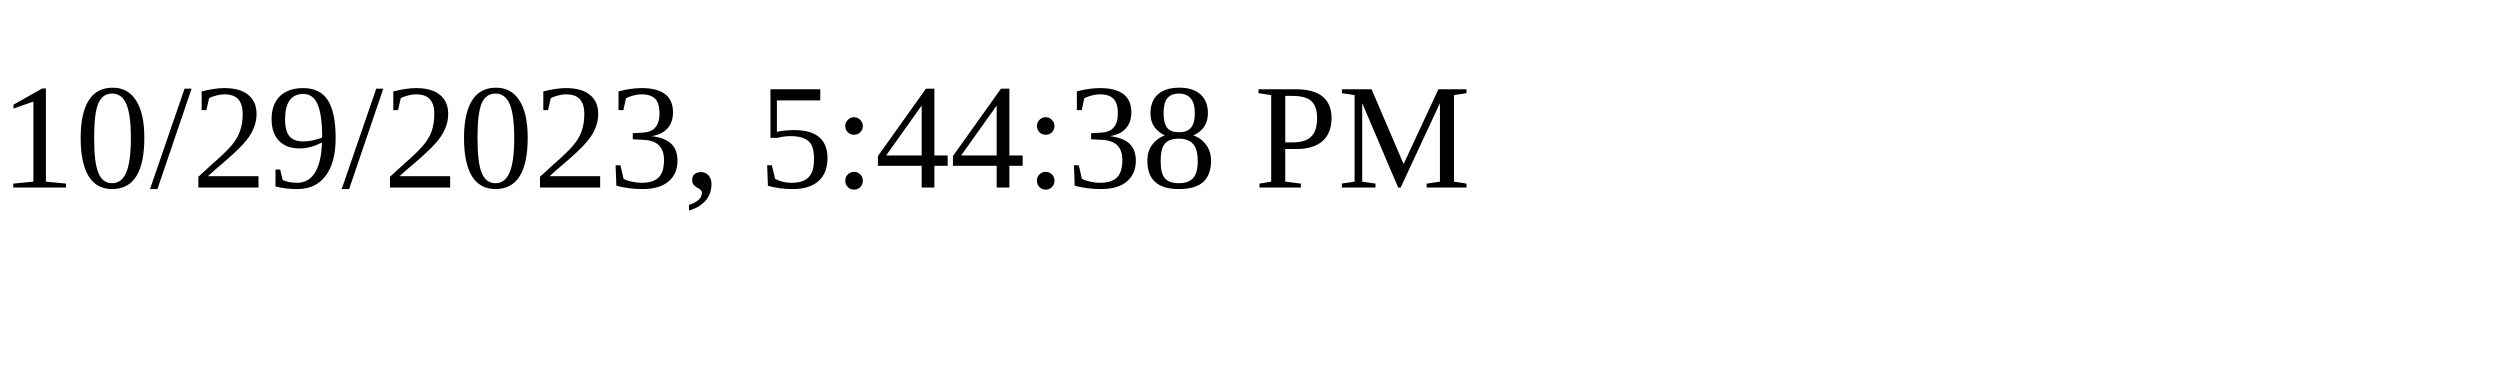
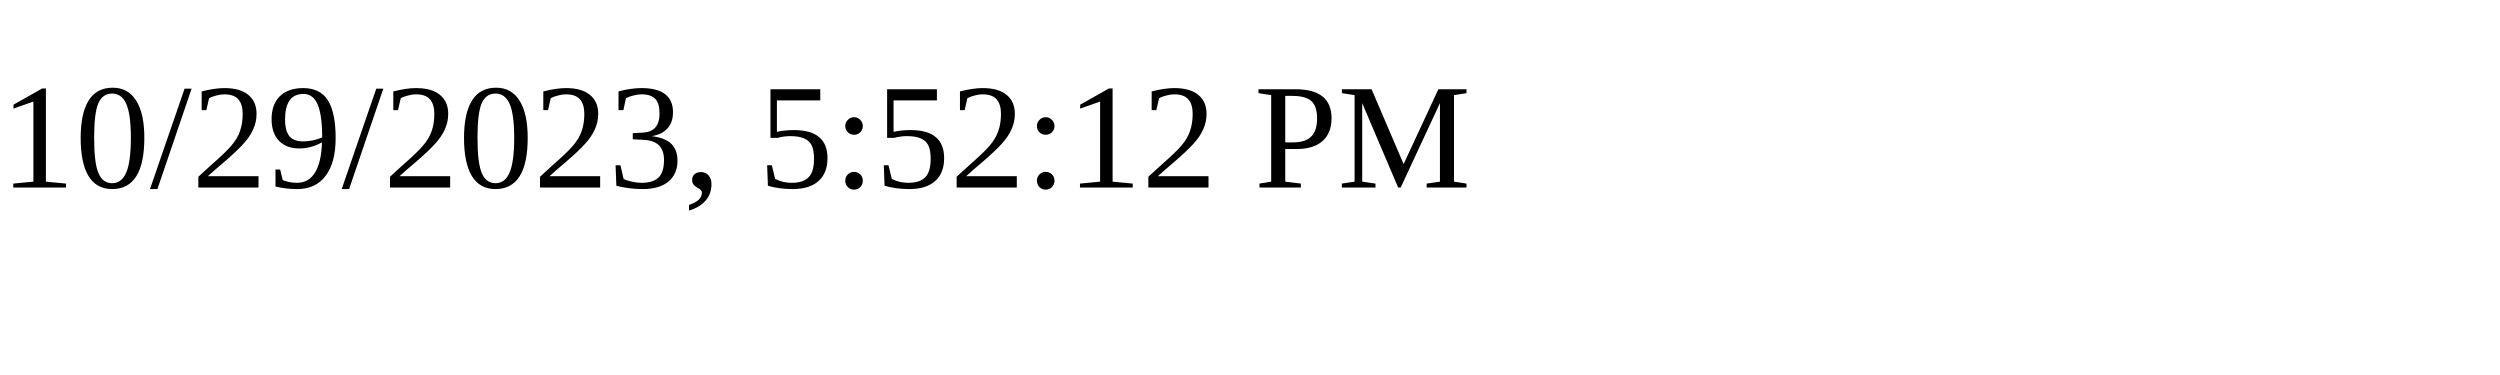
<svg xmlns="http://www.w3.org/2000/svg" height="30" width="200">
-   <text x="0" y="15">10/29/2023, 5:44:38 PM</text>
+   <text x="0" y="15">10/29/2023, 5:52:12 PM</text>
</svg>
